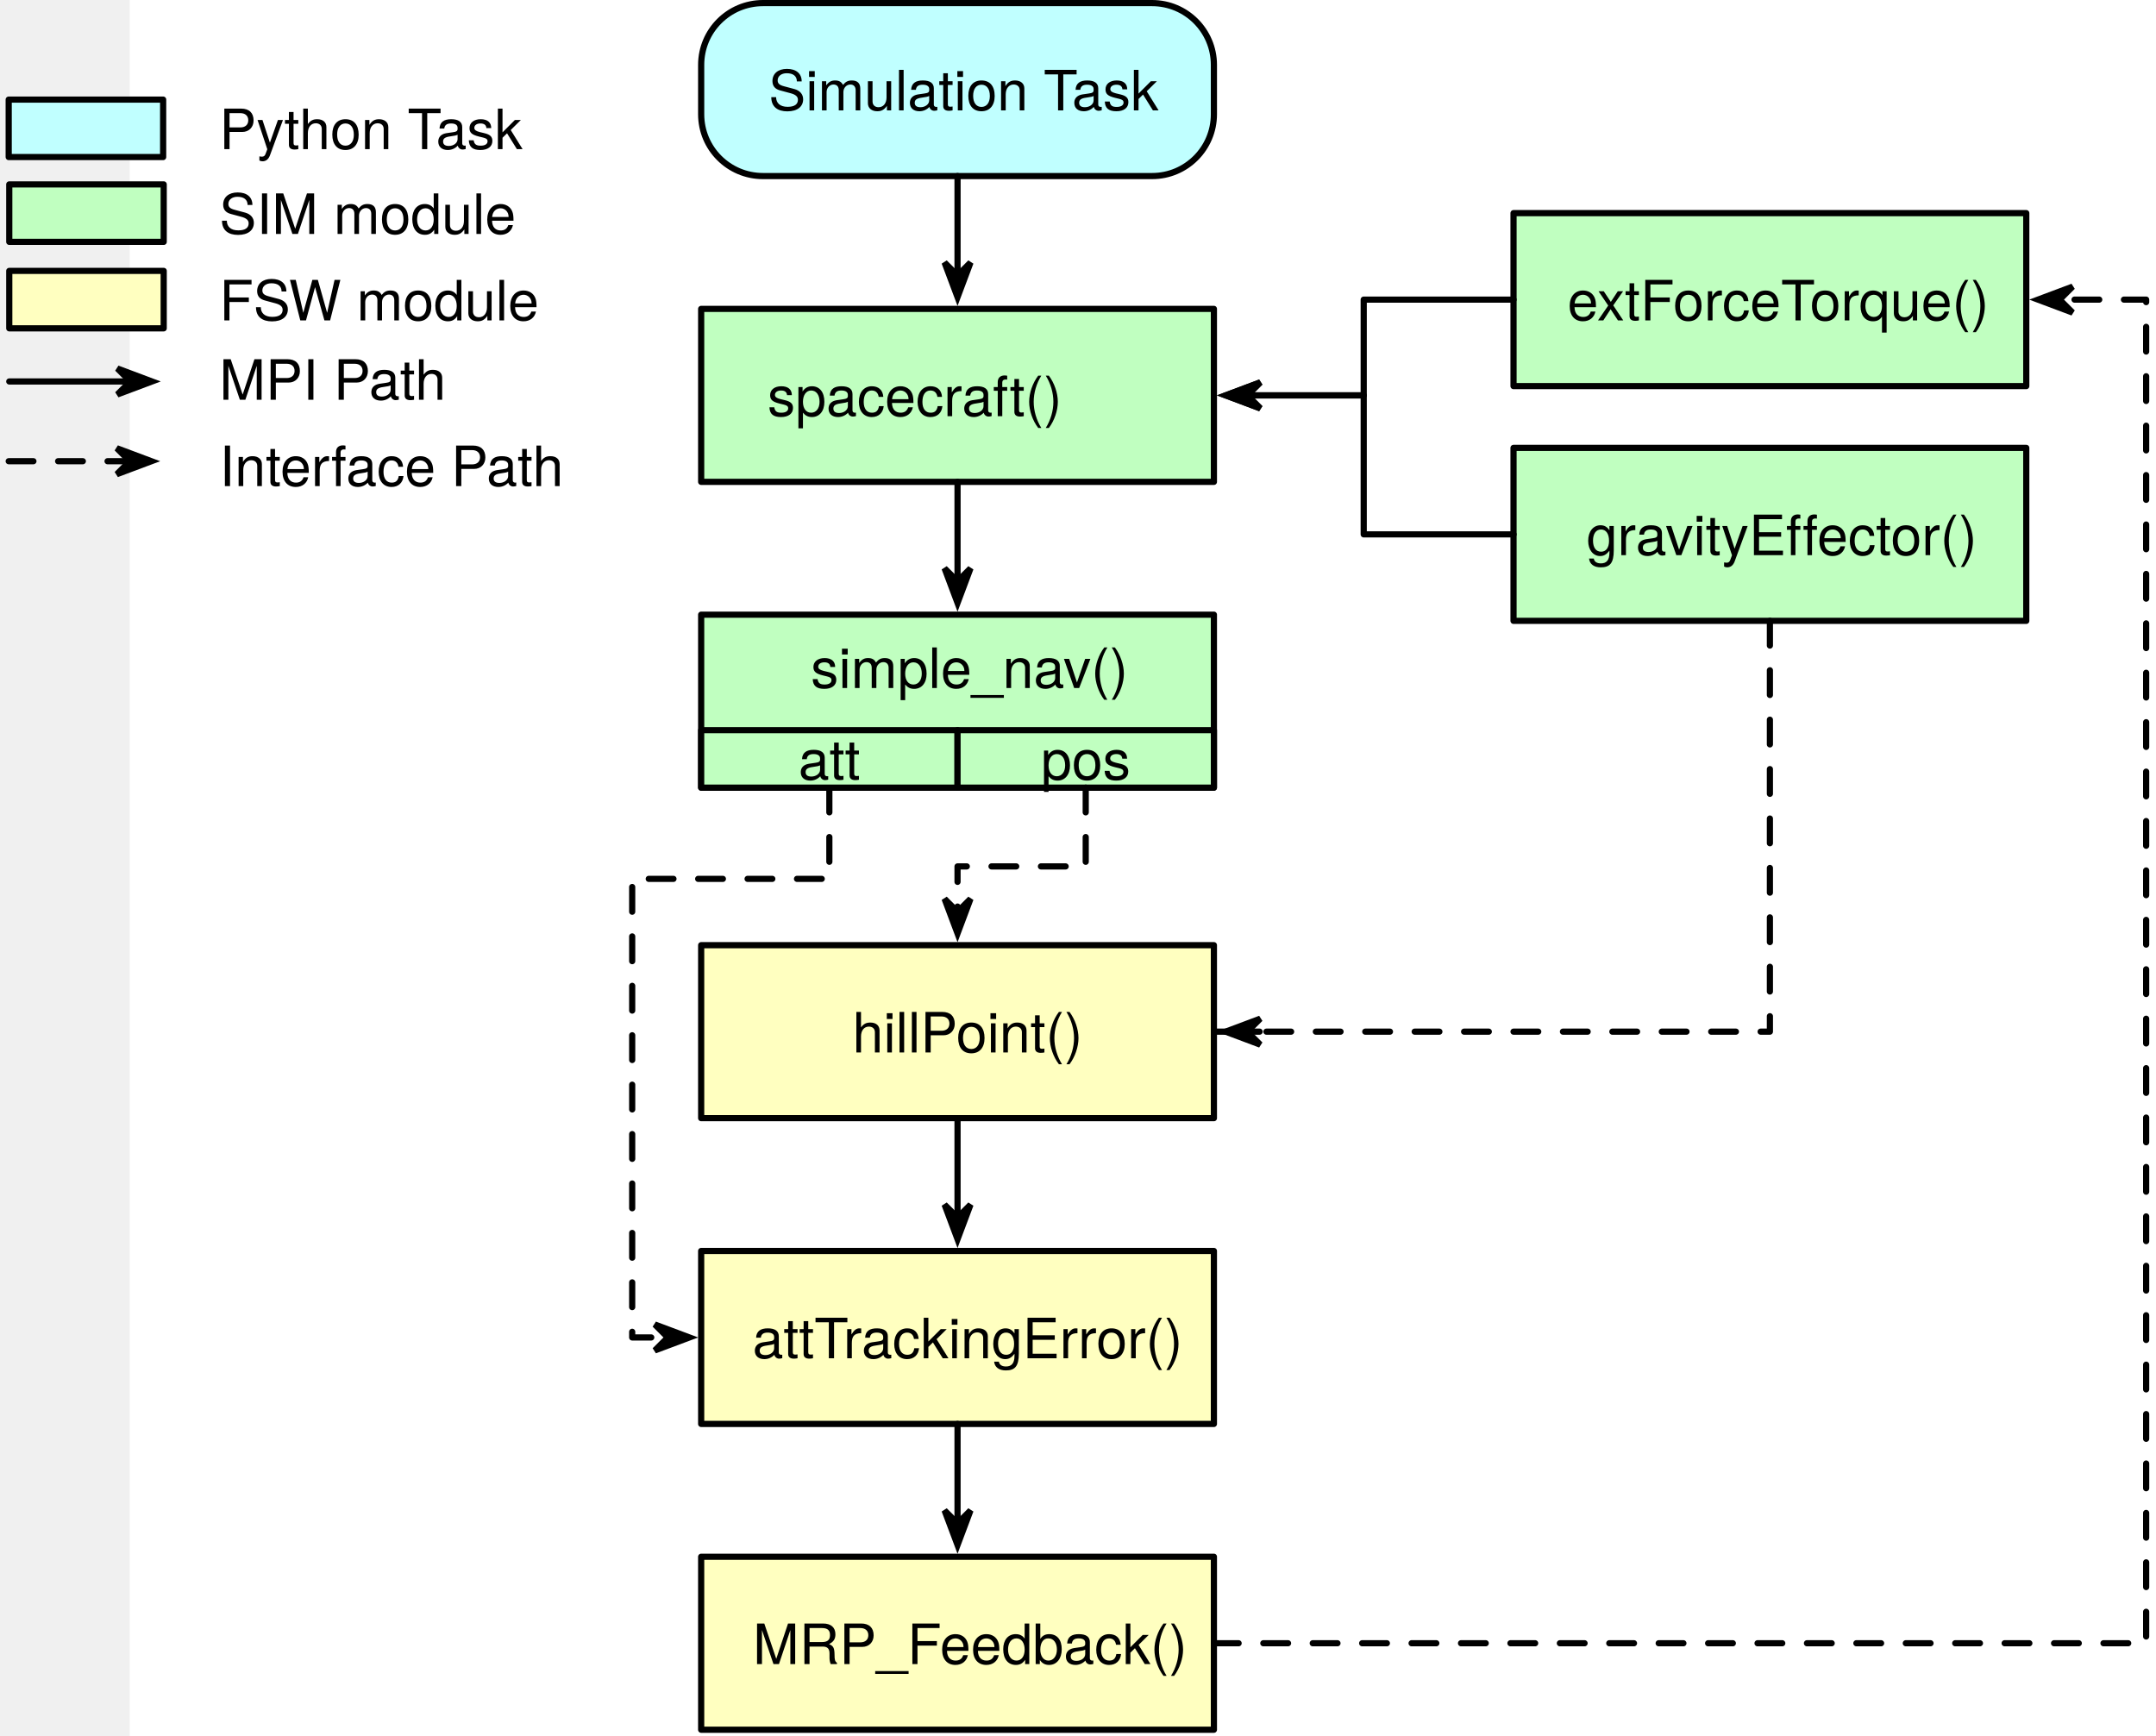
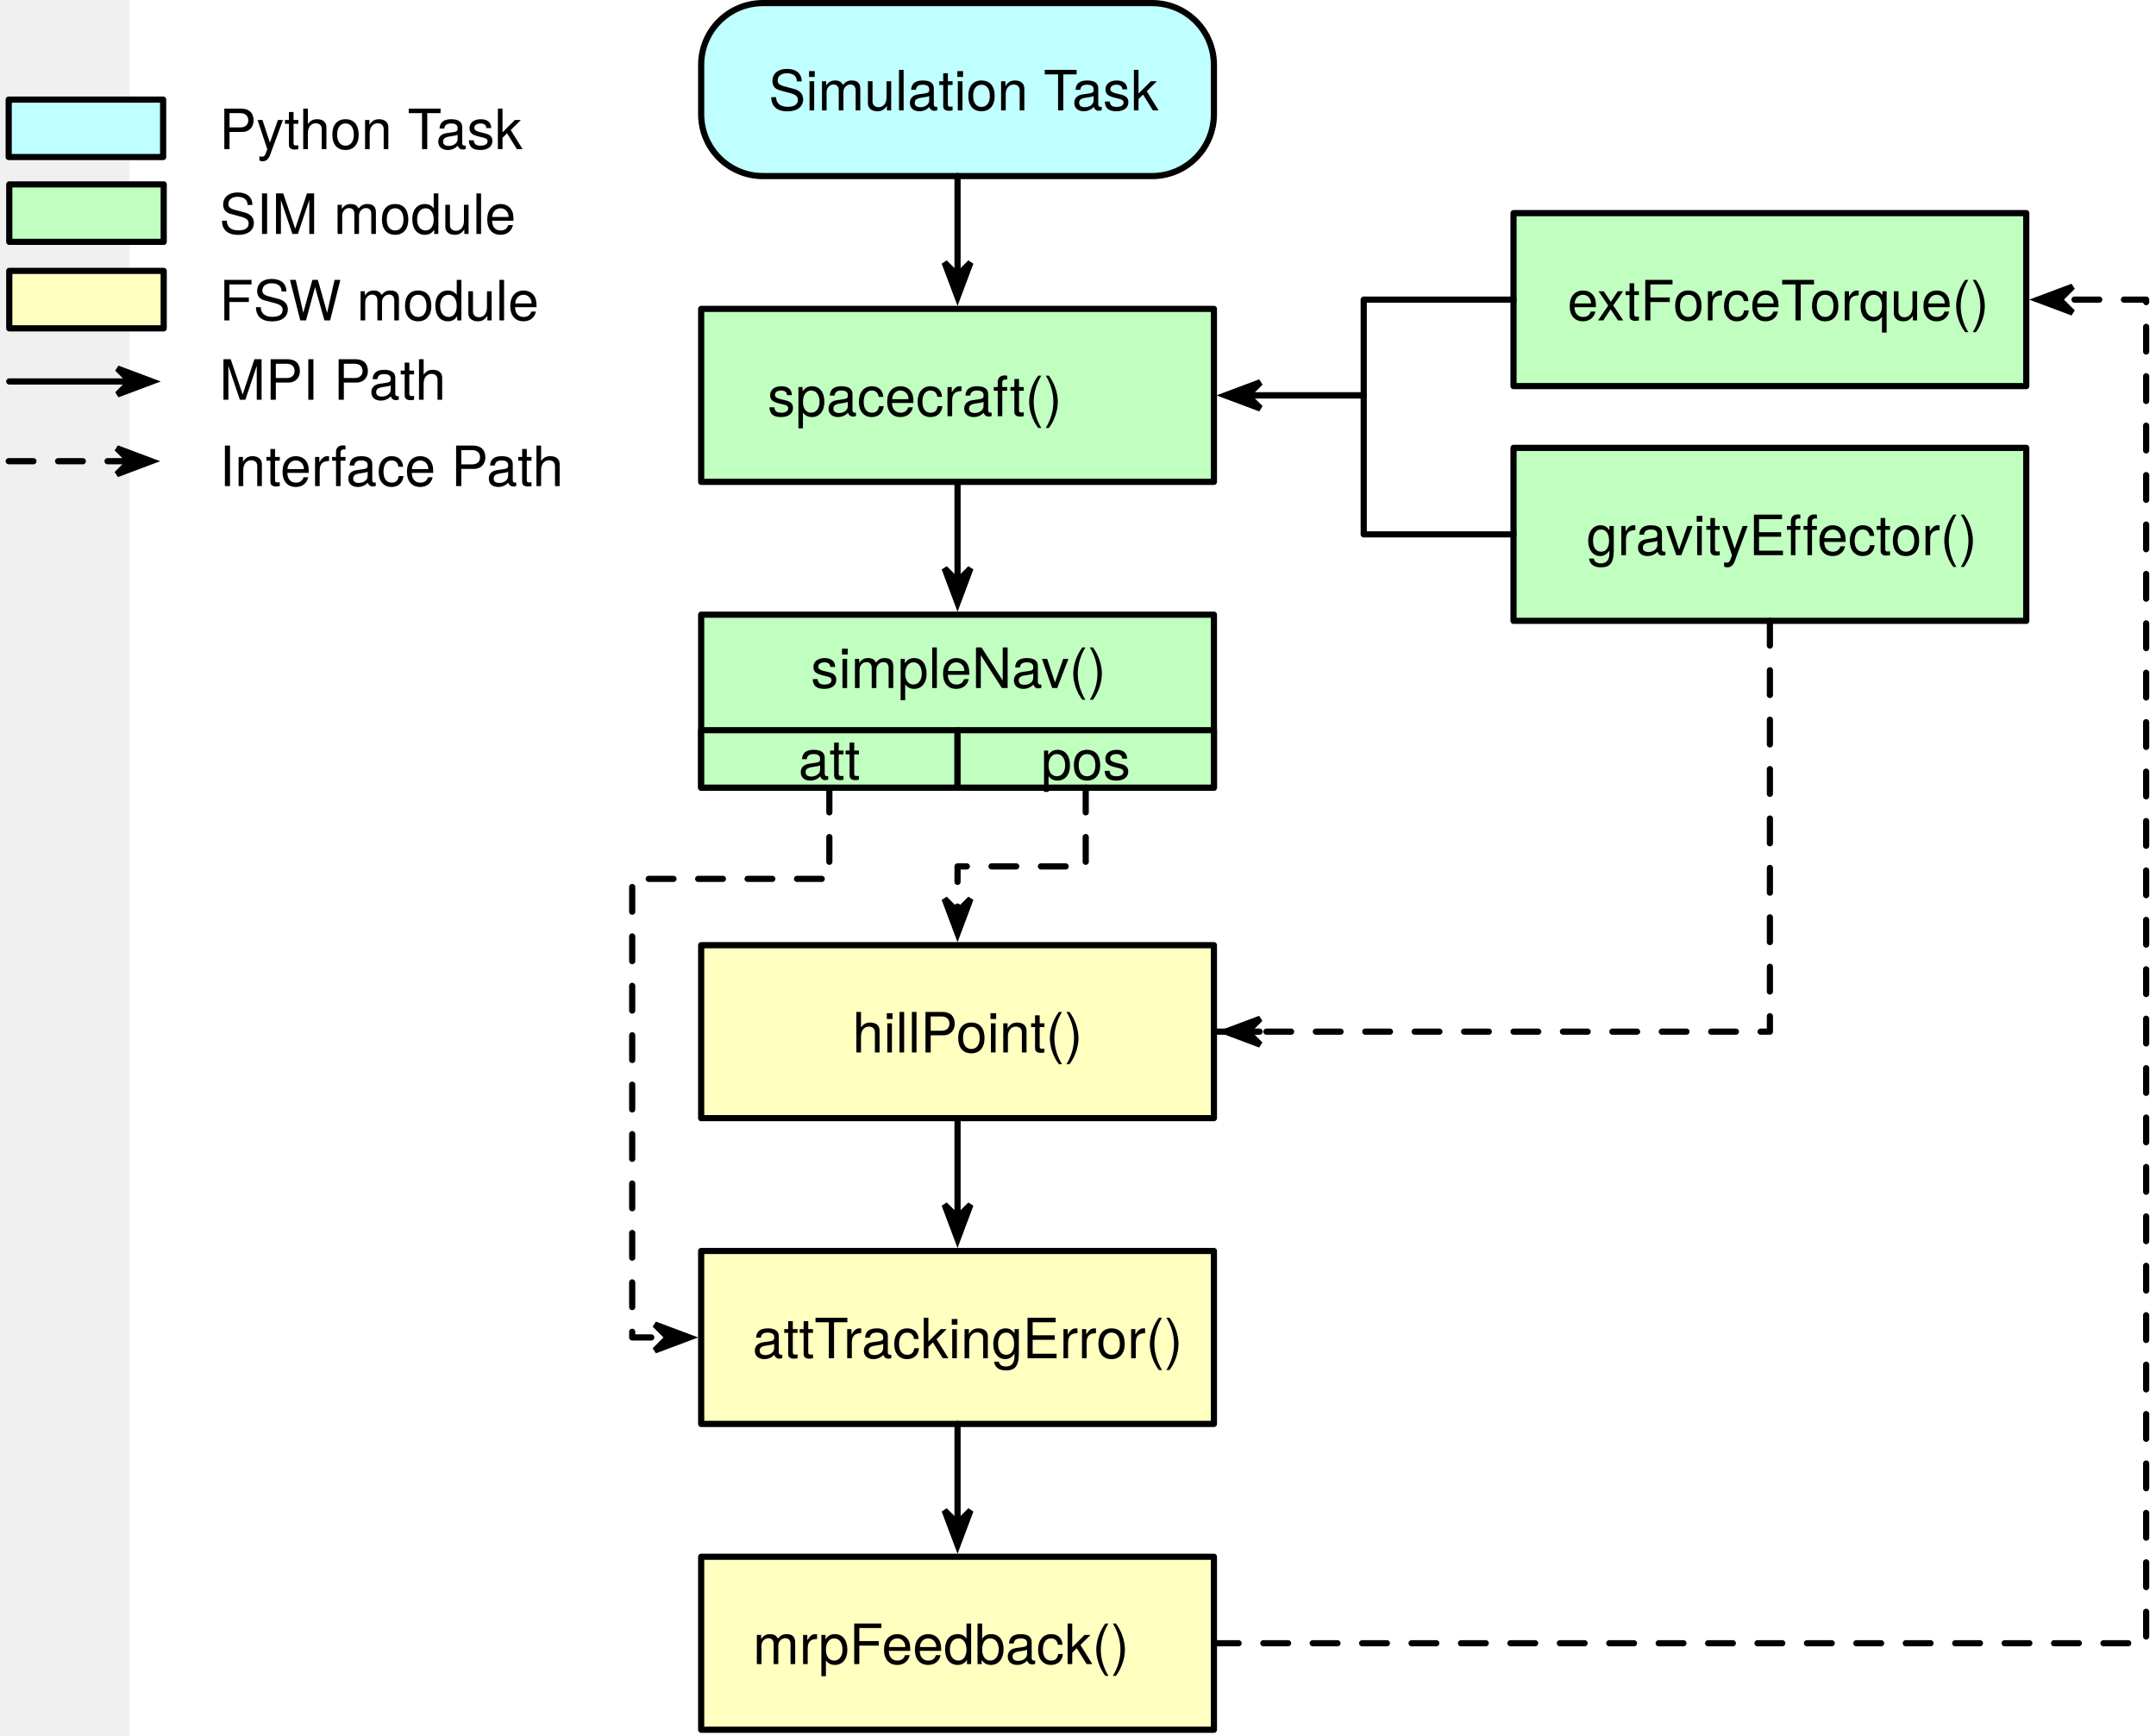
<svg xmlns="http://www.w3.org/2000/svg" version="1.1" viewBox="-21 40 349 281" width="349pt" height="281pt">
  <defs>
    <font-face font-family="Helvetica Neue" font-size="9" panose-1="2 0 4 3 0 0 0 2 0 4" units-per-em="1000" underline-position="-100" underline-thickness="50" slope="0" x-height="530" cap-height="728" ascent="966.995" descent="-212.997" font-weight="300">
      <font-face-src>
        <font-face-name name="HelveticaNeue-Light" />
      </font-face-src>
    </font-face>
    <marker orient="auto" overflow="visible" markerUnits="strokeWidth" id="SharpArrow_Marker" viewBox="-4 -4 9 8" markerWidth="9" markerHeight="8" color="black">
      <g>
        <path d="M 3.5 0 L -2.1 -2.1 L 0 0 L 0 0 L -2.1 2.1 Z" fill="currentColor" stroke="currentColor" stroke-width="1" />
      </g>
    </marker>
  </defs>
  <g stroke="none" stroke-opacity="1" stroke-dasharray="none" fill="none" fill-opacity="1">
    <rect fill="white" width="530" height="620" />
    <g>
      <rect x="92.5" y="90" width="83" height="28" fill="#c0ffc0" />
      <rect x="92.5" y="90" width="83" height="28" stroke="black" stroke-linecap="round" stroke-linejoin="round" stroke-width="1" />
      <text transform="translate(97.5 98.36947)" fill="black">
        <tspan font-family="Helvetica Neue" font-size="9" font-weight="300" x="5.742" y="9" textLength="61.515">spacecraft()</tspan>
      </text>
      <rect x="224" y="112.5" width="83" height="28" fill="#c0ffc0" />
      <rect x="224" y="112.5" width="83" height="28" stroke="black" stroke-linecap="round" stroke-linejoin="round" stroke-width="1" />
      <text transform="translate(229 120.8695)" fill="black">
        <tspan font-family="Helvetica Neue" font-size="9" font-weight="300" x="6.822" y="9" textLength="59.355">gravityEffector()</tspan>
      </text>
      <path d="M 224 126.5 L 216.6 126.5 L 199.75 126.5 L 199.75 115.25 L 199.75 104 L 182.9 104 L 180.9 104" marker-end="url(#SharpArrow_Marker)" stroke="black" stroke-linecap="round" stroke-linejoin="round" stroke-width="1" />
      <path d="M 102.5 40.5 L 165.5 40.5 C 171.023 40.5 175.5 44.977 175.5 50.5 L 175.5 58.5 C 175.5 64.023 171.023 68.5 165.5 68.5 L 102.5 68.5 C 96.977 68.5 92.5 64.023 92.5 58.5 L 92.5 50.5 C 92.5 44.977 96.977 40.5 102.5 40.5 Z" fill="#c0ffff" />
      <path d="M 102.5 40.5 L 165.5 40.5 C 171.023 40.5 175.5 44.977 175.5 50.5 L 175.5 58.5 C 175.5 64.023 171.023 68.5 165.5 68.5 L 102.5 68.5 C 96.977 68.5 92.5 64.023 92.5 58.5 L 92.5 50.5 C 92.5 44.977 96.977 40.5 102.5 40.5 Z" stroke="black" stroke-linecap="round" stroke-linejoin="round" stroke-width="1" />
      <text transform="translate(97.5 48.86947)" fill="black">
        <tspan font-family="Helvetica Neue" font-size="9" font-weight="300" x="5.913" y="9" textLength="61.173">Simulation Task</tspan>
      </text>
      <line x1="134" y1="68.5" x2="134" y2="84.6" marker-end="url(#SharpArrow_Marker)" stroke="black" stroke-linecap="round" stroke-linejoin="round" stroke-width="1" />
      <line x1="134" y1="118" x2="134" y2="134.1" marker-end="url(#SharpArrow_Marker)" stroke="black" stroke-linecap="round" stroke-linejoin="round" stroke-width="1" />
      <rect x="92.5" y="139.5" width="83" height="28" fill="#c0ffc0" />
      <rect x="92.5" y="139.5" width="83" height="28" stroke="black" stroke-linecap="round" stroke-linejoin="round" stroke-width="1" />
      <text transform="translate(97.5 142.3695)" fill="black">
-         <tspan font-family="Helvetica Neue" font-size="9" font-weight="300" x="12.749" y="9" textLength="47.502">simple_nav()</tspan>
+         <tspan font-family="Helvetica Neue" font-size="9" font-weight="300" x="12.749" y="9" textLength="47.502">simpleNav()</tspan>
      </text>
      <rect x="224" y="74.5" width="83" height="28" fill="#c0ffc0" />
      <rect x="224" y="74.5" width="83" height="28" stroke="black" stroke-linecap="round" stroke-linejoin="round" stroke-width="1" />
      <text transform="translate(229 82.86947)" fill="black">
        <tspan font-family="Helvetica Neue" font-size="9" font-weight="300" x="3.736" y="9" textLength="65.529">extForceTorque()</tspan>
      </text>
      <path d="M 224 88.5 L 216.6 88.5 L 199.75 88.5 L 199.75 96.25 L 199.75 104 L 182.9 104 L 180.9 104" marker-end="url(#SharpArrow_Marker)" stroke="black" stroke-linecap="round" stroke-linejoin="round" stroke-width="1" />
      <rect x="92.5" y="193" width="83" height="28" fill="#ffffc0" />
      <rect x="92.5" y="193" width="83" height="28" stroke="black" stroke-linecap="round" stroke-linejoin="round" stroke-width="1" />
      <text transform="translate(97.5 201.3695)" fill="black">
        <tspan font-family="Helvetica Neue" font-size="9" font-weight="300" x="19.499" y="9" textLength="34.002">hillPoint()</tspan>
      </text>
      <rect x="92.5" y="242.5" width="83" height="28" fill="#ffffc0" />
      <rect x="92.5" y="242.5" width="83" height="28" stroke="black" stroke-linecap="round" stroke-linejoin="round" stroke-width="1" />
      <text transform="translate(97.5 250.8695)" fill="black">
        <tspan font-family="Helvetica Neue" font-size="9" font-weight="300" x="3.317" y="9" textLength="66.366">attTrackingError()</tspan>
      </text>
      <path d="M 113.25 167.5 L 113.25 174.9 L 113.25 182.266 L 81.335 182.266 L 81.335 256.5 L 85.1 256.5 L 87.1 256.5" marker-end="url(#SharpArrow_Marker)" stroke="black" stroke-linecap="round" stroke-linejoin="round" stroke-width="1" stroke-dasharray="4,4" />
      <line x1="134" y1="221" x2="134" y2="237.1" marker-end="url(#SharpArrow_Marker)" stroke="black" stroke-linecap="round" stroke-linejoin="round" stroke-width="1" />
      <rect x="92.5" y="292" width="83" height="28" fill="#ffffc0" />
      <rect x="92.5" y="292" width="83" height="28" stroke="black" stroke-linecap="round" stroke-linejoin="round" stroke-width="1" />
      <text transform="translate(97.5 300.3695)" fill="black">
-         <tspan font-family="Helvetica Neue" font-size="9" font-weight="300" x="3.376" y="9" textLength="66.249">MRP_Feedback()</tspan>
+         <tspan font-family="Helvetica Neue" font-size="9" font-weight="300" x="3.376" y="9" textLength="66.249">mrpFeedback()</tspan>
      </text>
      <line x1="134" y1="270.5" x2="134" y2="286.6" marker-end="url(#SharpArrow_Marker)" stroke="black" stroke-linecap="round" stroke-linejoin="round" stroke-width="1" />
      <path d="M 175.5 306 L 182.9 306 L 326.406 306 L 326.406 206.316 L 326.406 88.5 L 314.4 88.5 L 312.4 88.5" marker-end="url(#SharpArrow_Marker)" stroke="black" stroke-linecap="round" stroke-linejoin="round" stroke-width="1" stroke-dasharray="4,4" />
      <path d="M 265.5 140.5 L 265.5 147.9 L 265.5 207 L 175.5 207 L 182.9 207 L 180.9 207" marker-end="url(#SharpArrow_Marker)" stroke="black" stroke-linecap="round" stroke-linejoin="round" stroke-width="1" stroke-dasharray="4,4" />
      <rect x="92.5" y="158.2" width="41.5" height="9.3" fill="#c0ffc0" />
      <rect x="92.5" y="158.2" width="41.5" height="9.3" stroke="black" stroke-linecap="round" stroke-linejoin="round" stroke-width="1" />
      <text transform="translate(97.5 157.2195)" fill="black">
        <tspan font-family="Helvetica Neue" font-size="9" font-weight="300" x="10.751" y="9" textLength="9.999">att</tspan>
      </text>
      <rect x="134" y="158.2" width="41.5" height="9.3" fill="#c0ffc0" />
      <rect x="134" y="158.2" width="41.5" height="9.3" stroke="black" stroke-linecap="round" stroke-linejoin="round" stroke-width="1" />
      <text transform="translate(139 157.2195)" fill="black">
        <tspan font-family="Helvetica Neue" font-size="9" font-weight="300" x="8.501" y="9" textLength="14.499">pos</tspan>
      </text>
      <path d="M 154.75 167.5 L 154.75 174.9 L 154.75 180.25 L 144.375 180.25 L 134 180.25 L 134 185.6 L 134 187.6" marker-end="url(#SharpArrow_Marker)" stroke="black" stroke-linecap="round" stroke-linejoin="round" stroke-width="1" stroke-dasharray="4,4" />
      <rect x="-19.5" y="69.85" width="25" height="9.3" fill="#c0ffc0" />
      <rect x="-19.5" y="69.85" width="25" height="9.3" stroke="black" stroke-linecap="round" stroke-linejoin="round" stroke-width="1" />
      <text transform="translate(14.5 68.86947)" fill="black">
        <tspan font-family="Helvetica Neue" font-size="9" font-weight="300" x="0" y="9" textLength="46.395">SIM module</tspan>
      </text>
      <rect x="-19.5" y="83.85" width="25" height="9.3" fill="#ffffc0" />
      <rect x="-19.5" y="83.85" width="25" height="9.3" stroke="black" stroke-linecap="round" stroke-linejoin="round" stroke-width="1" />
      <text transform="translate(14.5 82.86947)" fill="black">
        <tspan font-family="Helvetica Neue" font-size="9" font-weight="300" x="0" y="9" textLength="50.004">FSW module</tspan>
      </text>
      <line x1="-19.5" y1="101.75" x2=".1" y2="101.75" marker-end="url(#SharpArrow_Marker)" stroke="black" stroke-linecap="round" stroke-linejoin="round" stroke-width="1" />
      <line x1="-19.591" y1="114.659" x2=".009" y2="114.659" marker-end="url(#SharpArrow_Marker)" stroke="black" stroke-linecap="round" stroke-linejoin="round" stroke-width="1" stroke-dasharray="4,4" />
      <text transform="translate(14.5 95.71038)" fill="black">
        <tspan font-family="Helvetica Neue" font-size="9" font-weight="300" x="0" y="9" textLength="35.397">MPI Path</tspan>
      </text>
      <rect x="-19.591" y="56.123" width="25" height="9.3" fill="#c0ffff" />
      <rect x="-19.591" y="56.123" width="25" height="9.3" stroke="black" stroke-linecap="round" stroke-linejoin="round" stroke-width="1" />
      <text transform="translate(14.5 55.1422)" fill="black">
        <tspan font-family="Helvetica Neue" font-size="9" font-weight="300" x="0" y="9" textLength="48.177">Python Task</tspan>
      </text>
      <text transform="translate(14.5 109.6877)" fill="black">
        <tspan font-family="Helvetica Neue" font-size="9" font-weight="300" x="0" y="9" textLength="53.685">Interface Path</tspan>
      </text>
    </g>
  </g>
</svg>
